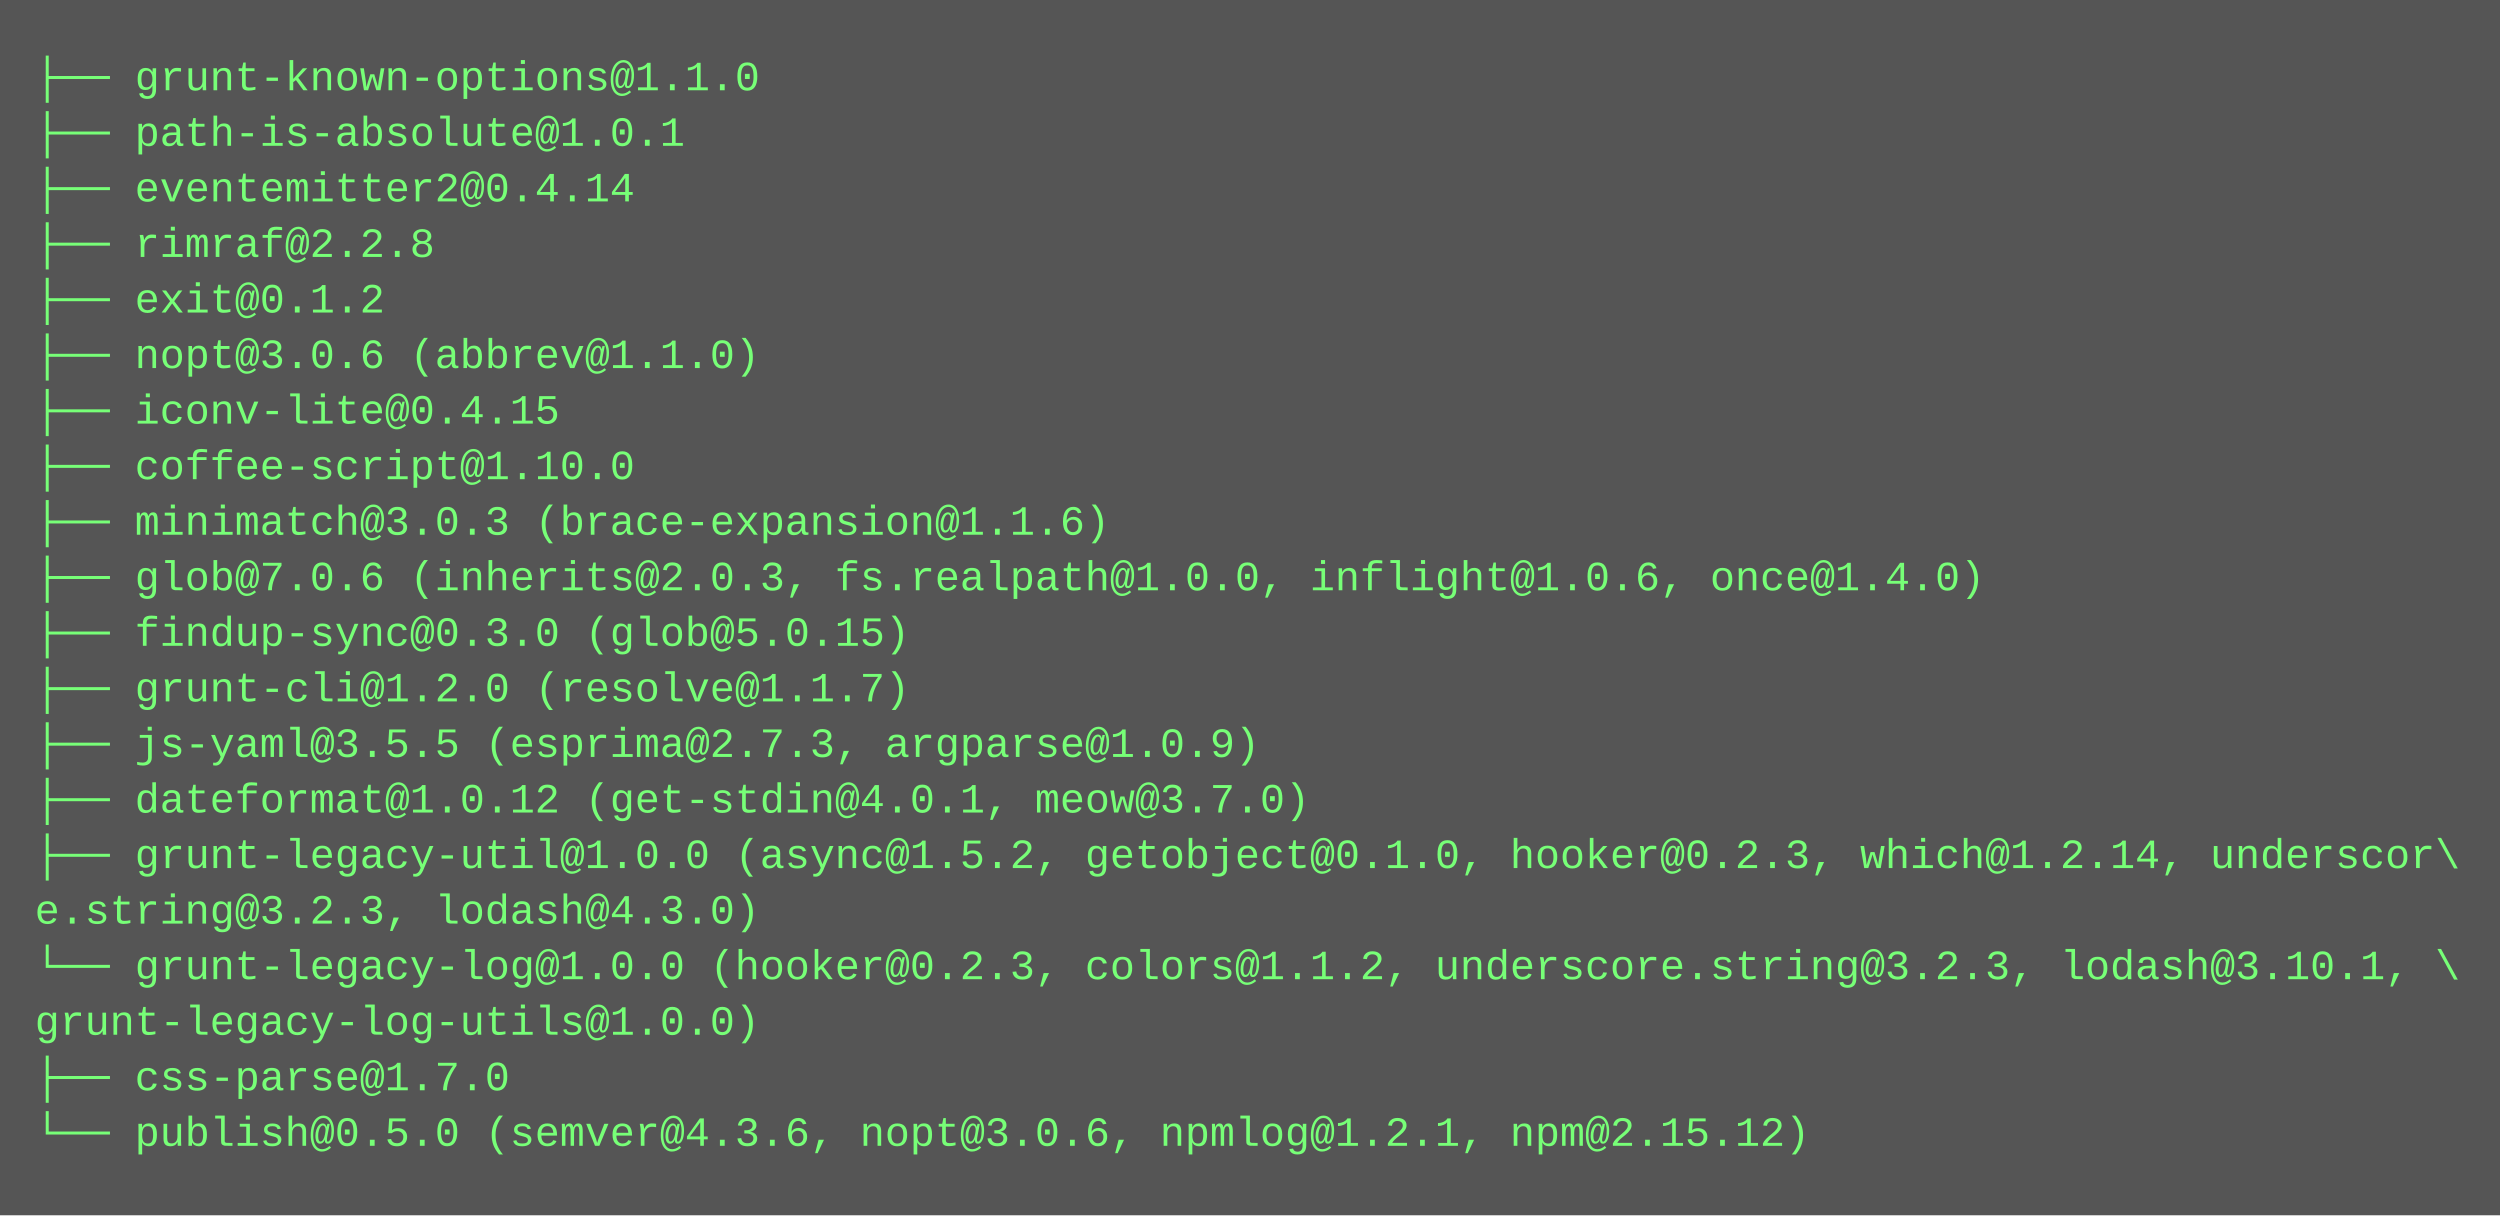
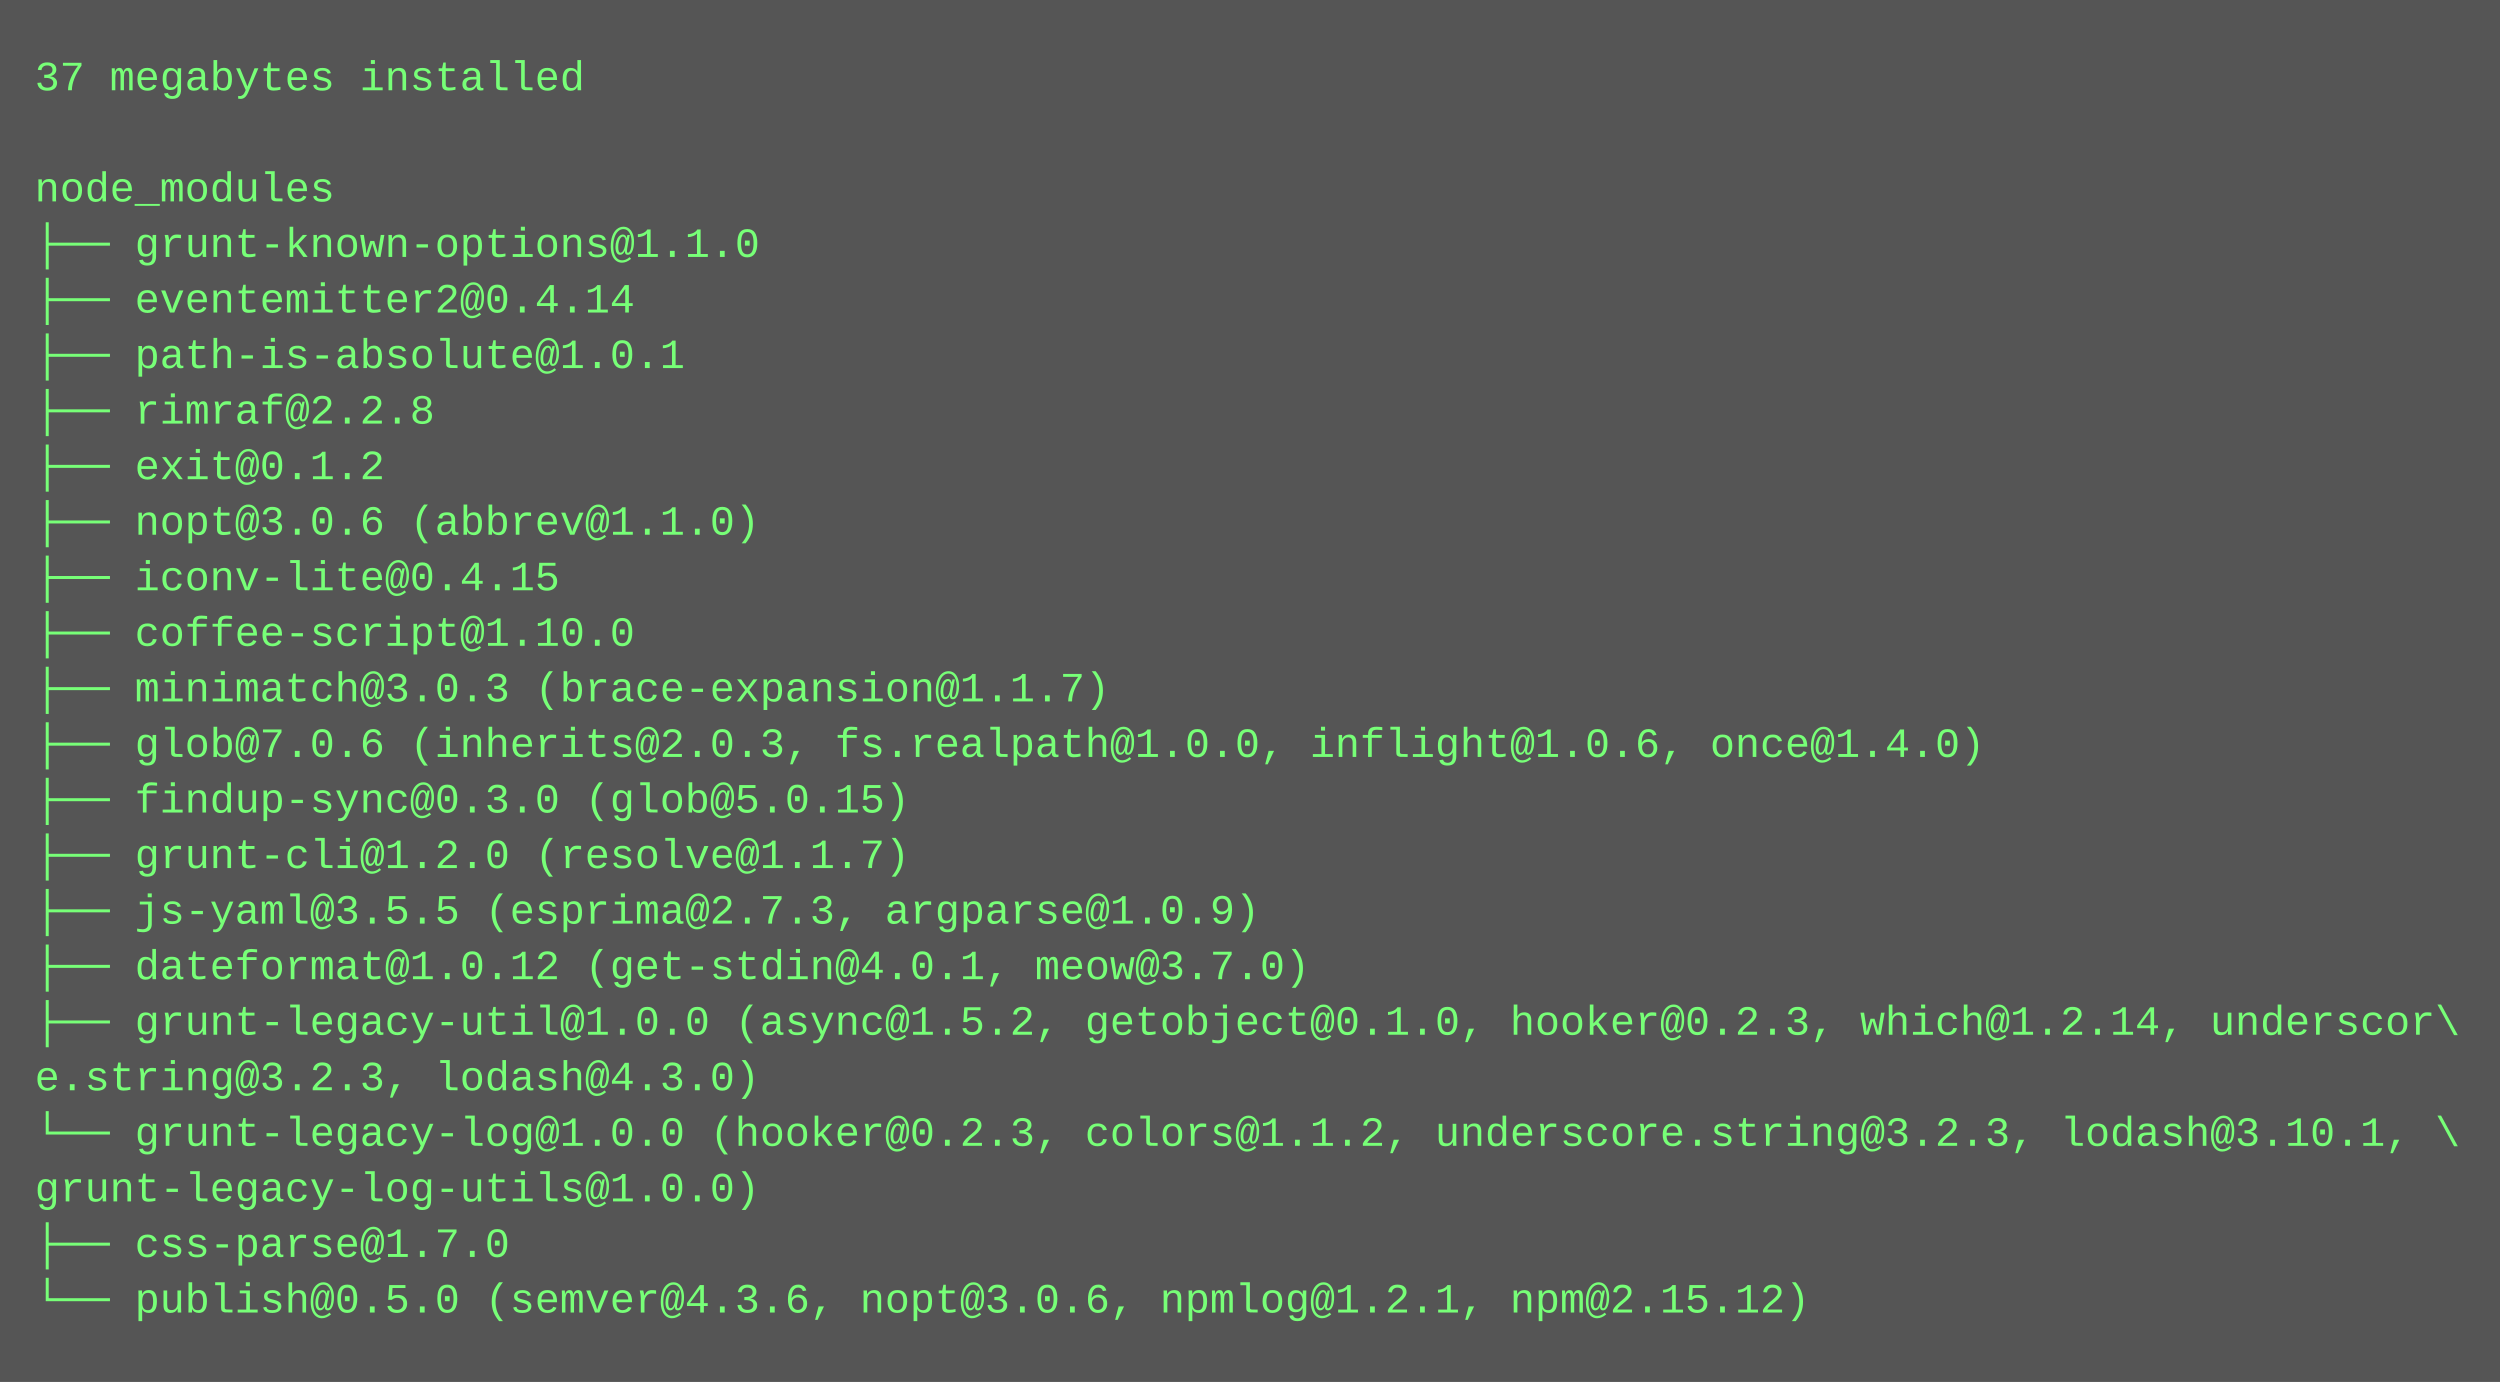
- <svg xmlns="http://www.w3.org/2000/svg" height="350" width="720">
-   <rect height="350" fill="#555" width="720" />
+ <svg xmlns="http://www.w3.org/2000/svg" height="398" width="720">
+   <rect height="398" fill="#555" width="720" />
  <text fill="#7f7" font-family="Courier New" font-size="12" xml:space="preserve">
-     <tspan x="10" y="26">├── grunt-known-options@1.1.0</tspan>
-     <tspan x="10" y="42">├── path-is-absolute@1.0.1</tspan>
-     <tspan x="10" y="58">├── eventemitter2@0.4.14</tspan>
-     <tspan x="10" y="74">├── rimraf@2.2.8</tspan>
-     <tspan x="10" y="90">├── exit@0.1.2</tspan>
-     <tspan x="10" y="106">├── nopt@3.0.6 (abbrev@1.1.0)</tspan>
-     <tspan x="10" y="122">├── iconv-lite@0.4.15</tspan>
-     <tspan x="10" y="138">├── coffee-script@1.10.0</tspan>
-     <tspan x="10" y="154">├── minimatch@3.0.3 (brace-expansion@1.1.6)</tspan>
-     <tspan x="10" y="170">├── glob@7.0.6 (inherits@2.0.3, fs.realpath@1.0.0, inflight@1.0.6, once@1.4.0)</tspan>
-     <tspan x="10" y="186">├── findup-sync@0.3.0 (glob@5.0.15)</tspan>
-     <tspan x="10" y="202">├── grunt-cli@1.2.0 (resolve@1.1.7)</tspan>
-     <tspan x="10" y="218">├── js-yaml@3.5.5 (esprima@2.7.3, argparse@1.0.9)</tspan>
-     <tspan x="10" y="234">├── dateformat@1.0.12 (get-stdin@4.0.1, meow@3.7.0)</tspan>
-     <tspan x="10" y="250">├── grunt-legacy-util@1.0.0 (async@1.5.2, getobject@0.1.0, hooker@0.2.3, which@1.2.14, underscor\</tspan>
-     <tspan x="10" y="266">e.string@3.2.3, lodash@4.3.0)</tspan>
-     <tspan x="10" y="282">└── grunt-legacy-log@1.0.0 (hooker@0.2.3, colors@1.1.2, underscore.string@3.2.3, lodash@3.10.1, \</tspan>
-     <tspan x="10" y="298">grunt-legacy-log-utils@1.0.0)</tspan>
-     <tspan x="10" y="314">├── css-parse@1.7.0</tspan>
-     <tspan x="10" y="330">└── publish@0.5.0 (semver@4.3.6, nopt@3.0.6, npmlog@1.2.1, npm@2.15.12)</tspan>
+     <tspan x="10" y="26">37 megabytes installed</tspan>
+     <tspan x="10" y="42" />
+     <tspan x="10" y="58">node_modules</tspan>
+     <tspan x="10" y="74">├── grunt-known-options@1.1.0</tspan>
+     <tspan x="10" y="90">├── eventemitter2@0.4.14</tspan>
+     <tspan x="10" y="106">├── path-is-absolute@1.0.1</tspan>
+     <tspan x="10" y="122">├── rimraf@2.2.8</tspan>
+     <tspan x="10" y="138">├── exit@0.1.2</tspan>
+     <tspan x="10" y="154">├── nopt@3.0.6 (abbrev@1.1.0)</tspan>
+     <tspan x="10" y="170">├── iconv-lite@0.4.15</tspan>
+     <tspan x="10" y="186">├── coffee-script@1.10.0</tspan>
+     <tspan x="10" y="202">├── minimatch@3.0.3 (brace-expansion@1.1.7)</tspan>
+     <tspan x="10" y="218">├── glob@7.0.6 (inherits@2.0.3, fs.realpath@1.0.0, inflight@1.0.6, once@1.4.0)</tspan>
+     <tspan x="10" y="234">├── findup-sync@0.3.0 (glob@5.0.15)</tspan>
+     <tspan x="10" y="250">├── grunt-cli@1.2.0 (resolve@1.1.7)</tspan>
+     <tspan x="10" y="266">├── js-yaml@3.5.5 (esprima@2.7.3, argparse@1.0.9)</tspan>
+     <tspan x="10" y="282">├── dateformat@1.0.12 (get-stdin@4.0.1, meow@3.7.0)</tspan>
+     <tspan x="10" y="298">├── grunt-legacy-util@1.0.0 (async@1.5.2, getobject@0.1.0, hooker@0.2.3, which@1.2.14, underscor\</tspan>
+     <tspan x="10" y="314">e.string@3.2.3, lodash@4.3.0)</tspan>
+     <tspan x="10" y="330">└── grunt-legacy-log@1.0.0 (hooker@0.2.3, colors@1.1.2, underscore.string@3.2.3, lodash@3.10.1, \</tspan>
+     <tspan x="10" y="346">grunt-legacy-log-utils@1.0.0)</tspan>
+     <tspan x="10" y="362">├── css-parse@1.7.0</tspan>
+     <tspan x="10" y="378">└── publish@0.5.0 (semver@4.3.6, nopt@3.0.6, npmlog@1.2.1, npm@2.15.12)</tspan>
  </text>
</svg>
